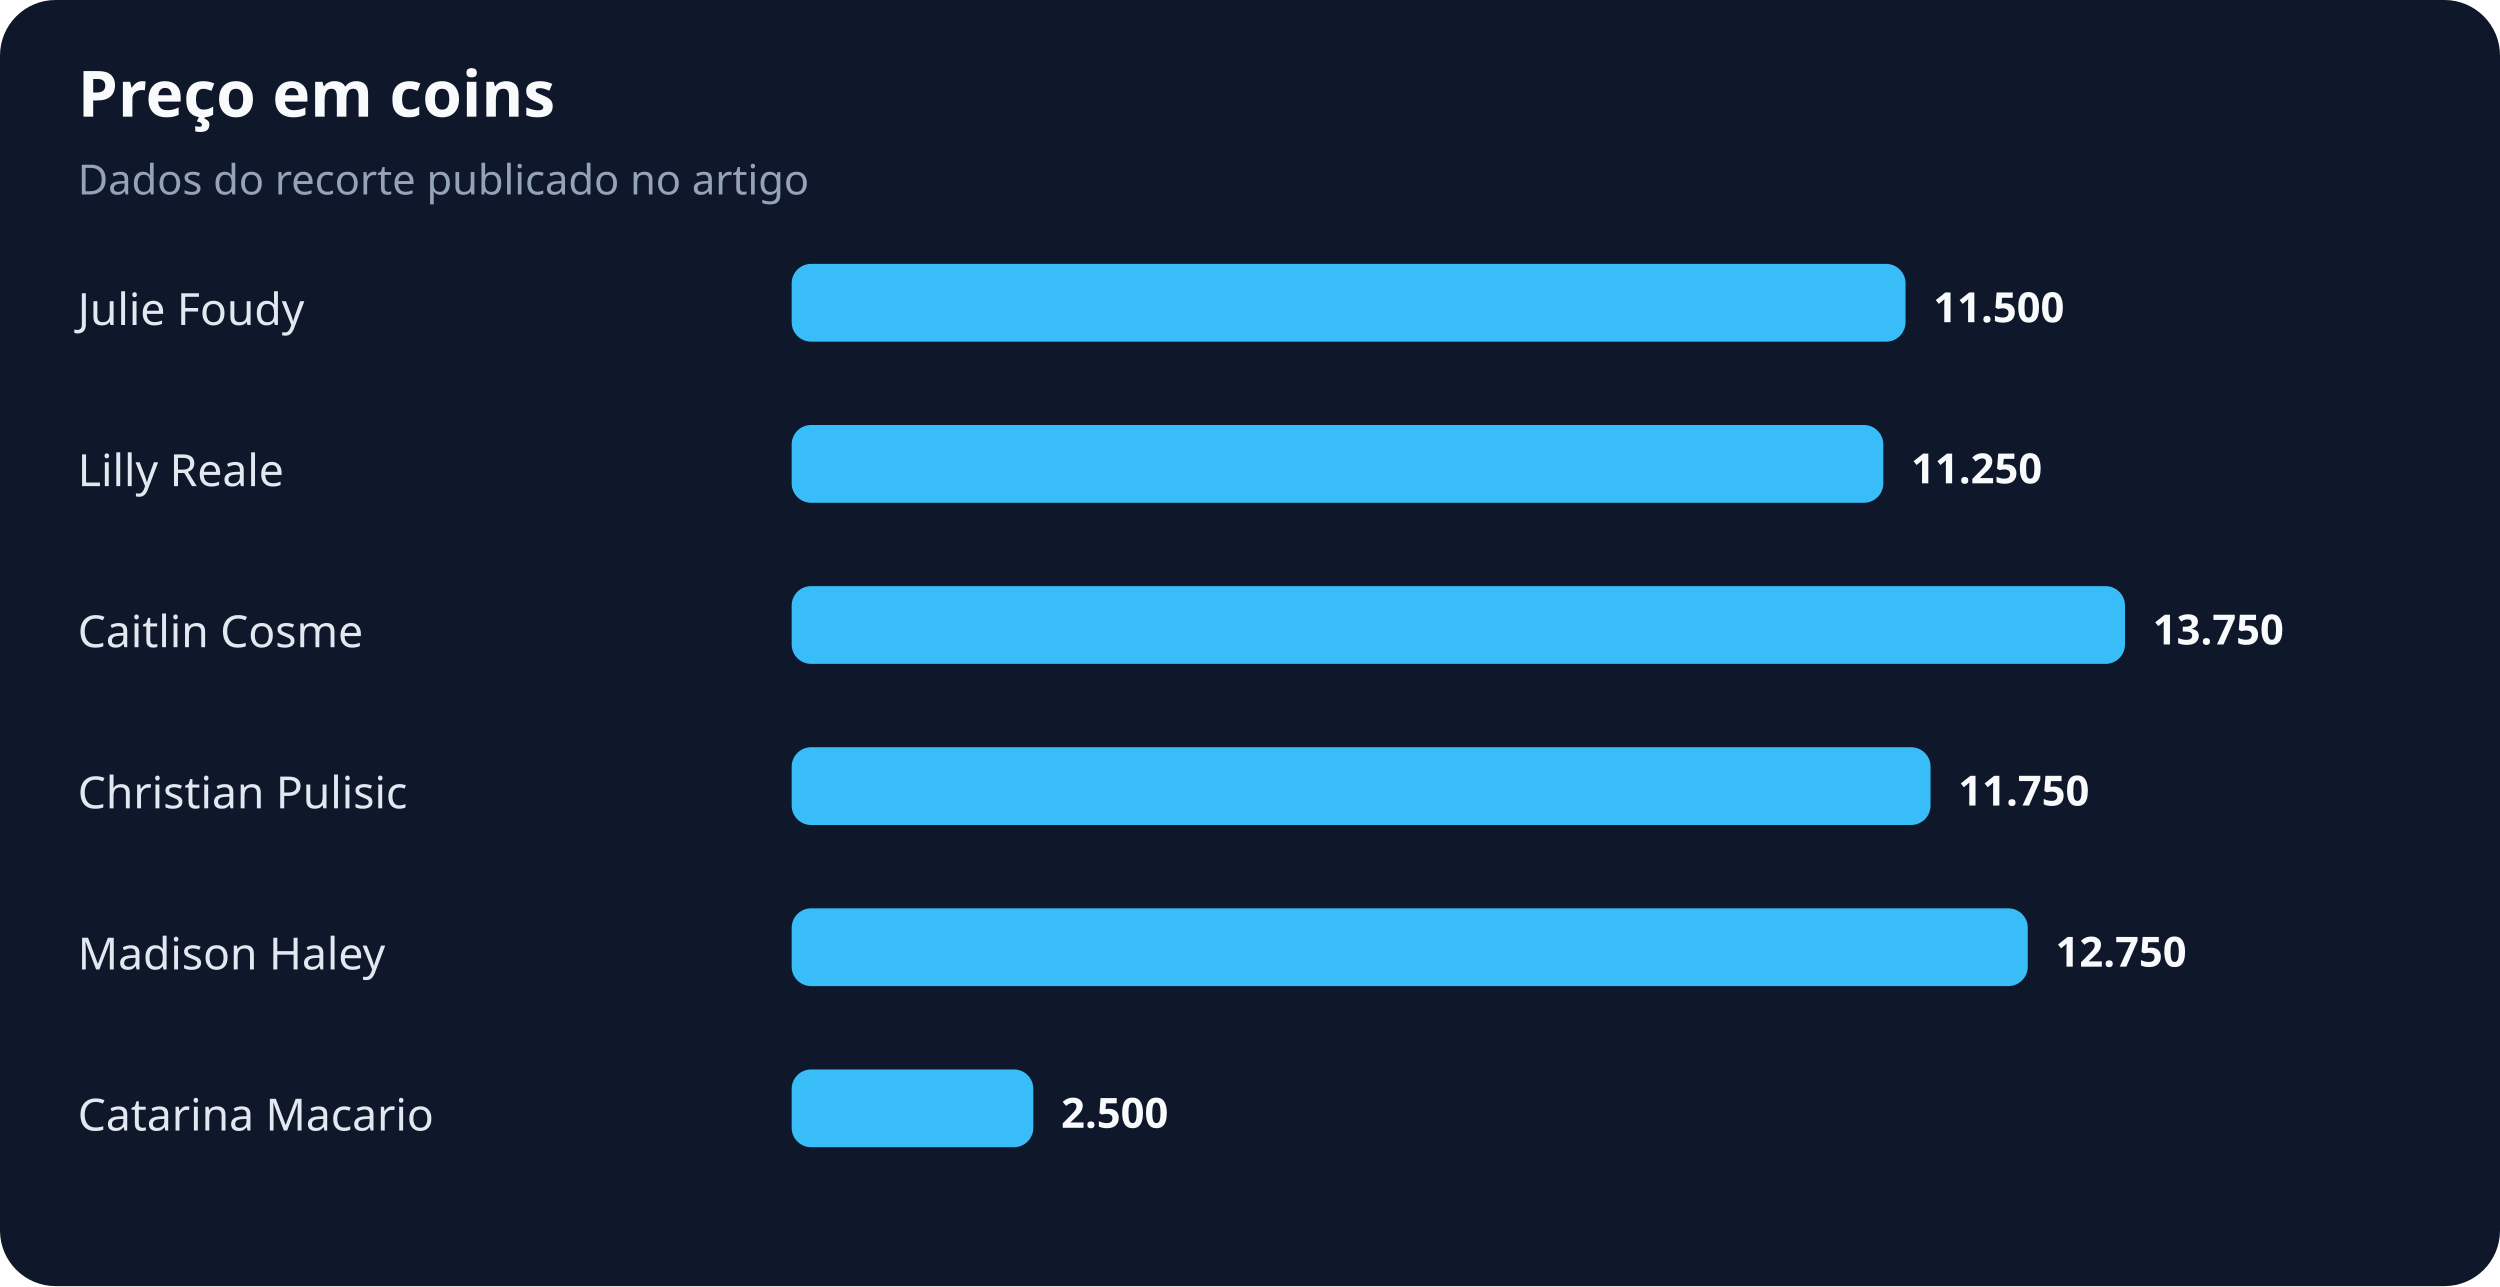
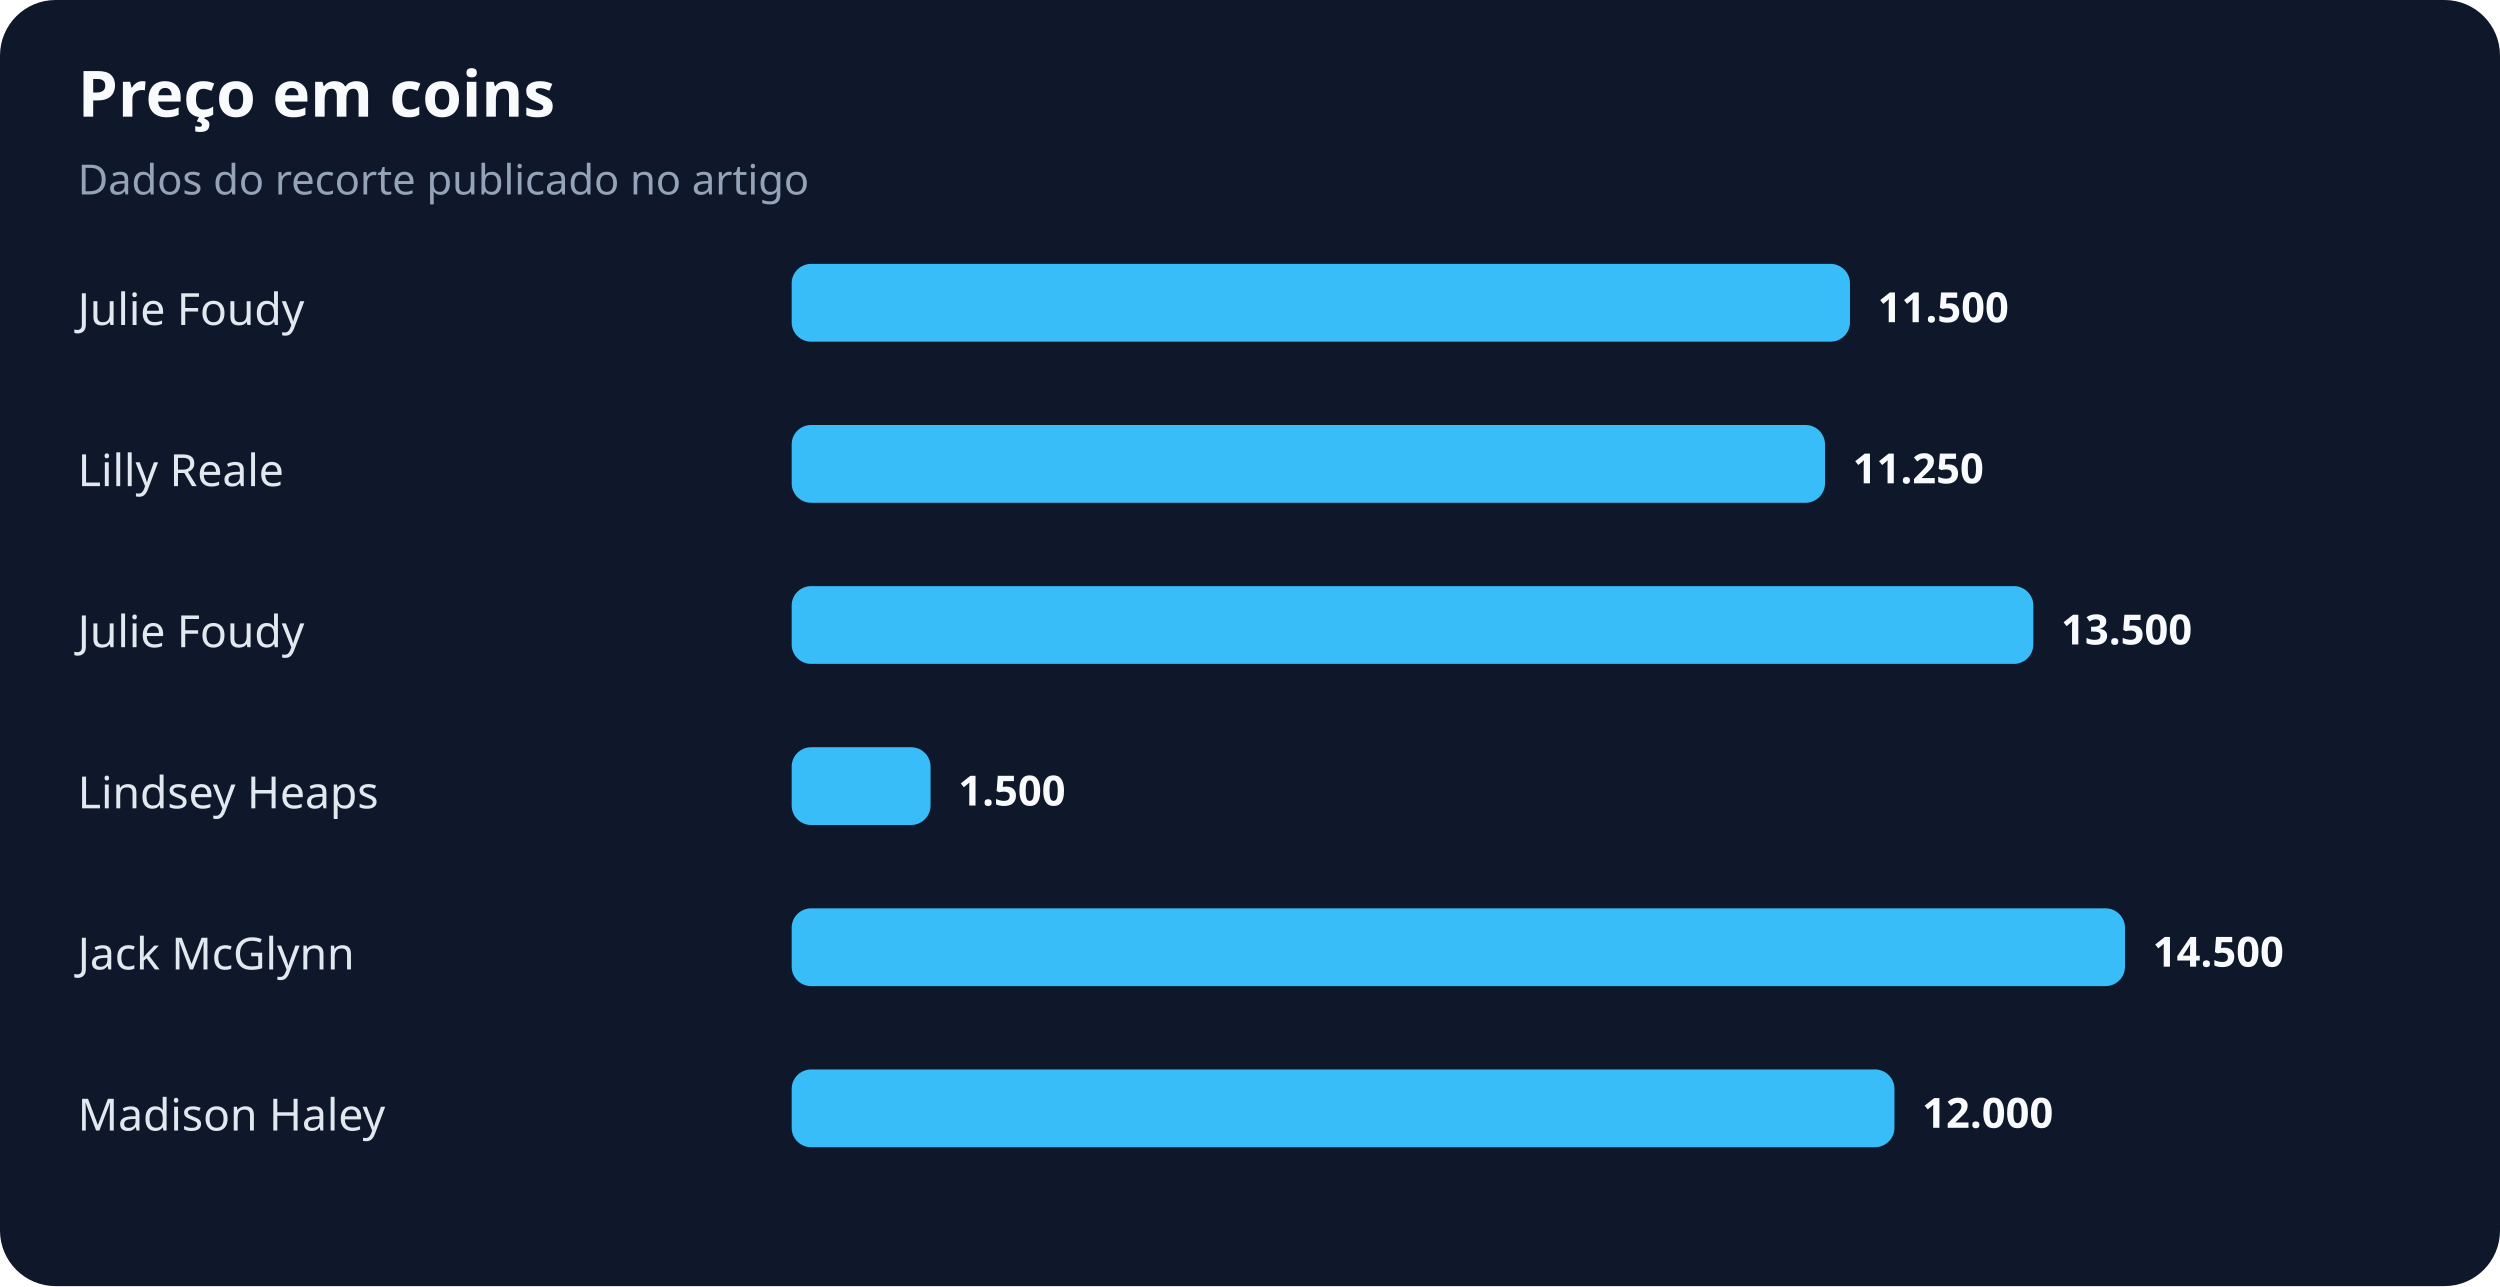
<svg xmlns="http://www.w3.org/2000/svg" width="900" height="463" viewBox="0 0 900 463" role="img" aria-labelledby="title desc">
  <rect width="100%" height="100%" rx="20" fill="#0f172a" />
  <text x="28" y="42" fill="#f8fafc" font-family="system-ui,sans-serif" font-size="23" font-weight="700">Preço em coins</text>
  <text x="28" y="70" fill="#94a3b8" font-family="system-ui,sans-serif" font-size="15">Dados do recorte publicado no artigo</text>
  <text x="28" y="117" fill="#e2e8f0" font-family="system-ui,sans-serif" font-size="16">Julie Foudy</text>
-   <rect x="285" y="95" width="401" height="28" rx="7" fill="#38bdf8" />
-   <text x="696" y="116" fill="#f8fafc" font-family="system-ui,sans-serif" font-size="15" font-weight="700">11.500</text>
+   <rect x="285" y="95" width="381" height="28" rx="7" fill="#38bdf8" />
+   <text x="676" y="116" fill="#f8fafc" font-family="system-ui,sans-serif" font-size="15" font-weight="700">11.500</text>
  <text x="28" y="175" fill="#e2e8f0" font-family="system-ui,sans-serif" font-size="16">Lilly Reale</text>
-   <rect x="285" y="153" width="393" height="28" rx="7" fill="#38bdf8" />
-   <text x="688" y="174" fill="#f8fafc" font-family="system-ui,sans-serif" font-size="15" font-weight="700">11.250</text>
-   <text x="28" y="233" fill="#e2e8f0" font-family="system-ui,sans-serif" font-size="16">Caitlin Cosme</text>
-   <rect x="285" y="211" width="480" height="28" rx="7" fill="#38bdf8" />
-   <text x="775" y="232" fill="#f8fafc" font-family="system-ui,sans-serif" font-size="15" font-weight="700">13.750</text>
-   <text x="28" y="291" fill="#e2e8f0" font-family="system-ui,sans-serif" font-size="16">Christian Pulisic</text>
-   <rect x="285" y="269" width="410" height="28" rx="7" fill="#38bdf8" />
-   <text x="705" y="290" fill="#f8fafc" font-family="system-ui,sans-serif" font-size="15" font-weight="700">11.750</text>
-   <text x="28" y="349" fill="#e2e8f0" font-family="system-ui,sans-serif" font-size="16">Madison Haley</text>
-   <rect x="285" y="327" width="445" height="28" rx="7" fill="#38bdf8" />
-   <text x="740" y="348" fill="#f8fafc" font-family="system-ui,sans-serif" font-size="15" font-weight="700">12.750</text>
-   <text x="28" y="407" fill="#e2e8f0" font-family="system-ui,sans-serif" font-size="16">Catarina Macario</text>
-   <rect x="285" y="385" width="87" height="28" rx="7" fill="#38bdf8" />
-   <text x="382" y="406" fill="#f8fafc" font-family="system-ui,sans-serif" font-size="15" font-weight="700">2.500</text>
+   <rect x="285" y="153" width="372" height="28" rx="7" fill="#38bdf8" />
+   <text x="667" y="174" fill="#f8fafc" font-family="system-ui,sans-serif" font-size="15" font-weight="700">11.250</text>
+   <text x="28" y="233" fill="#e2e8f0" font-family="system-ui,sans-serif" font-size="16">Julie Foudy</text>
+   <rect x="285" y="211" width="447" height="28" rx="7" fill="#38bdf8" />
+   <text x="742" y="232" fill="#f8fafc" font-family="system-ui,sans-serif" font-size="15" font-weight="700">13.500</text>
+   <text x="28" y="291" fill="#e2e8f0" font-family="system-ui,sans-serif" font-size="16">Lindsey Heaps</text>
+   <rect x="285" y="269" width="50" height="28" rx="7" fill="#38bdf8" />
+   <text x="345" y="290" fill="#f8fafc" font-family="system-ui,sans-serif" font-size="15" font-weight="700">1.500</text>
+   <text x="28" y="349" fill="#e2e8f0" font-family="system-ui,sans-serif" font-size="16">Jack McGlynn</text>
+   <rect x="285" y="327" width="480" height="28" rx="7" fill="#38bdf8" />
+   <text x="775" y="348" fill="#f8fafc" font-family="system-ui,sans-serif" font-size="15" font-weight="700">14.500</text>
+   <text x="28" y="407" fill="#e2e8f0" font-family="system-ui,sans-serif" font-size="16">Madison Haley</text>
+   <rect x="285" y="385" width="397" height="28" rx="7" fill="#38bdf8" />
+   <text x="692" y="406" fill="#f8fafc" font-family="system-ui,sans-serif" font-size="15" font-weight="700">12.000</text>
</svg>
